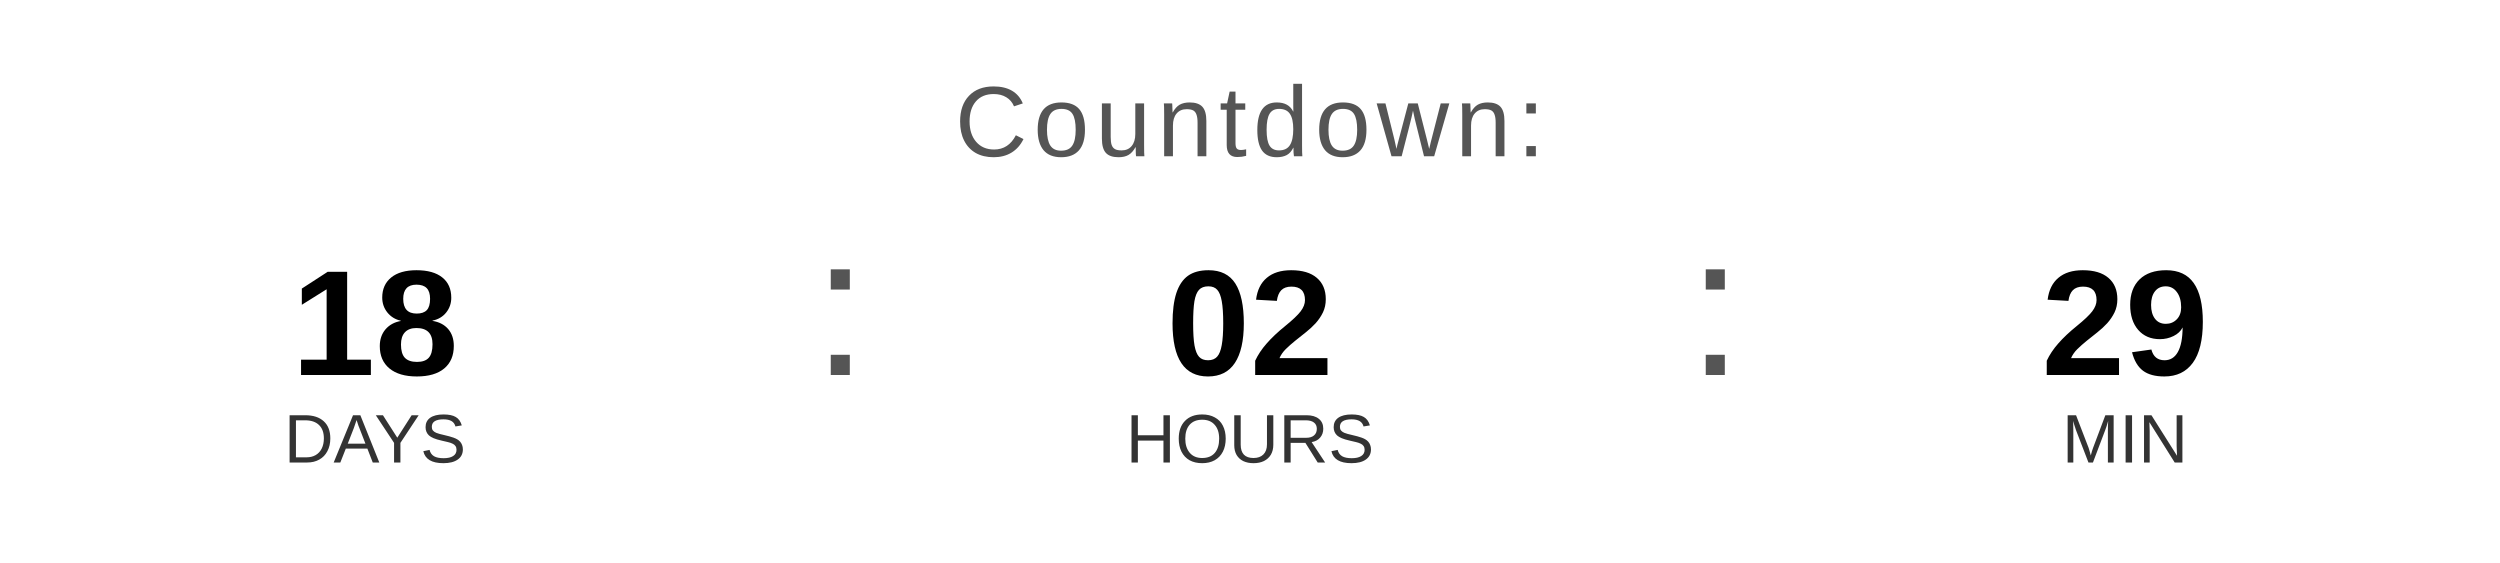
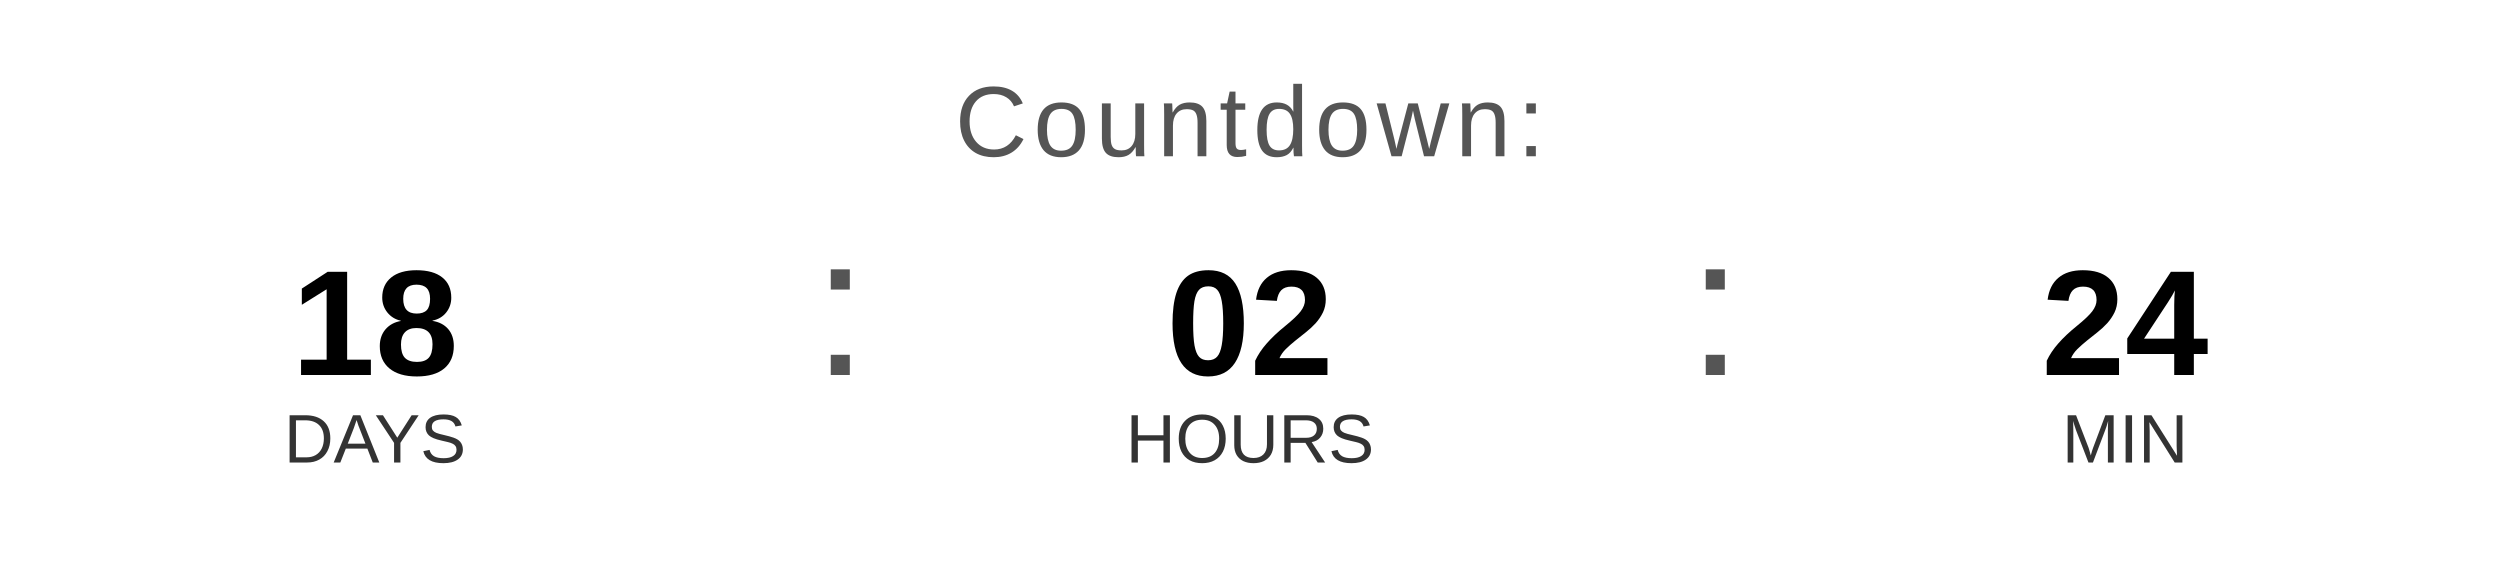
<svg xmlns="http://www.w3.org/2000/svg" width="400" height="90" viewBox="0 0 400 90">
  <text x="200" y="25" font-family="Arial, Helvetica, sans-serif" font-size="16" fill="#555555" text-anchor="middle" letter-spacing="1">
    Countdown:
  </text>
  <text x="60" y="60" font-family="Arial, Helvetica, sans-serif" font-size="24" font-weight="bold" fill="#000000" text-anchor="middle">18</text>
  <text x="60" y="74" font-family="Arial, Helvetica, sans-serif" font-size="11" fill="#333333" text-anchor="middle">DAYS</text>
  <text x="130" y="60" font-family="Arial, sans-serif" font-size="32" fill="#555555">:</text>
  <text x="200" y="60" font-family="Arial, Helvetica, sans-serif" font-size="24" font-weight="bold" fill="#000000" text-anchor="middle">02</text>
  <text x="200" y="74" font-family="Arial, Helvetica, sans-serif" font-size="11" fill="#333333" text-anchor="middle">HOURS</text>
  <text x="270" y="60" font-family="Arial, sans-serif" font-size="32" fill="#555555">:</text>
-   <text x="340" y="60" font-family="Arial, Helvetica, sans-serif" font-size="24" font-weight="bold" fill="#000000" text-anchor="middle">29</text>
+   <text x="340" y="60" font-family="Arial, Helvetica, sans-serif" font-size="24" font-weight="bold" fill="#000000" text-anchor="middle">24</text>
  <text x="340" y="74" font-family="Arial, Helvetica, sans-serif" font-size="11" fill="#333333" text-anchor="middle">MIN</text>
</svg>
